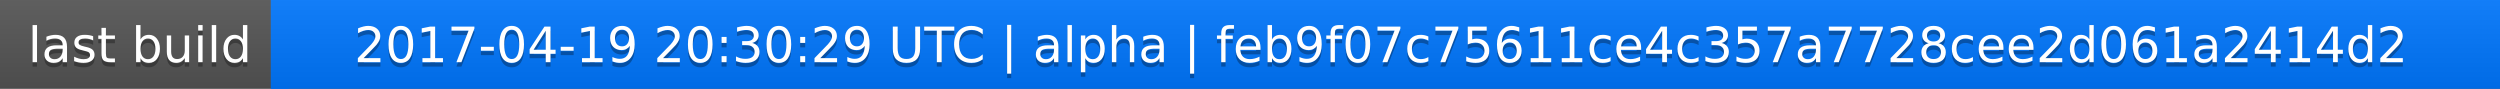
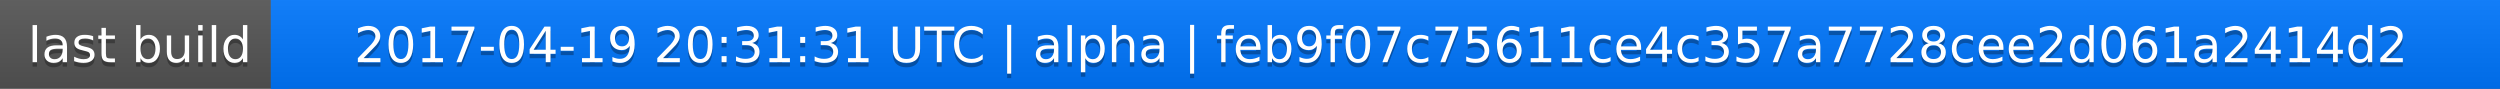
<svg xmlns="http://www.w3.org/2000/svg" width="563" height="20">
  <linearGradient id="a" x2="0" y2="100%">
    <stop offset="0" stop-color="#bbb" stop-opacity=".1" />
    <stop offset="1" stop-opacity=".1" />
  </linearGradient>
  <rect rx="0" width="563" height="20" fill="#555" />
  <rect rx="0" x="61" width="502" height="20" fill="#07f" />
  <path fill="#07f" d="M61 0h4v20h-4z" />
  <rect rx="0" width="563" height="20" fill="url(#a)" />
  <g fill="#fff" text-anchor="middle" font-family="DejaVu Sans,Verdana,Geneva,sans-serif" font-size="11">
    <text x="31.5" y="15" fill="#010101" fill-opacity=".3">last build</text>
    <text x="31.5" y="14">last build</text>
-     <text x="311" y="15" fill="#010101" fill-opacity=".3">2017-04-19 20:30:29 UTC | alpha | feb9f07c75611ce4c357a7728cee2d061a2414d2</text>
-     <text x="311" y="14">2017-04-19 20:30:29 UTC | alpha | feb9f07c75611ce4c357a7728cee2d061a2414d2</text>
+     <text x="311" y="15" fill="#010101" fill-opacity=".3">2017-04-19 20:31:31 UTC | alpha | feb9f07c75611ce4c357a7728cee2d061a2414d2</text>
+     <text x="311" y="14">2017-04-19 20:31:31 UTC | alpha | feb9f07c75611ce4c357a7728cee2d061a2414d2</text>
  </g>
</svg>
